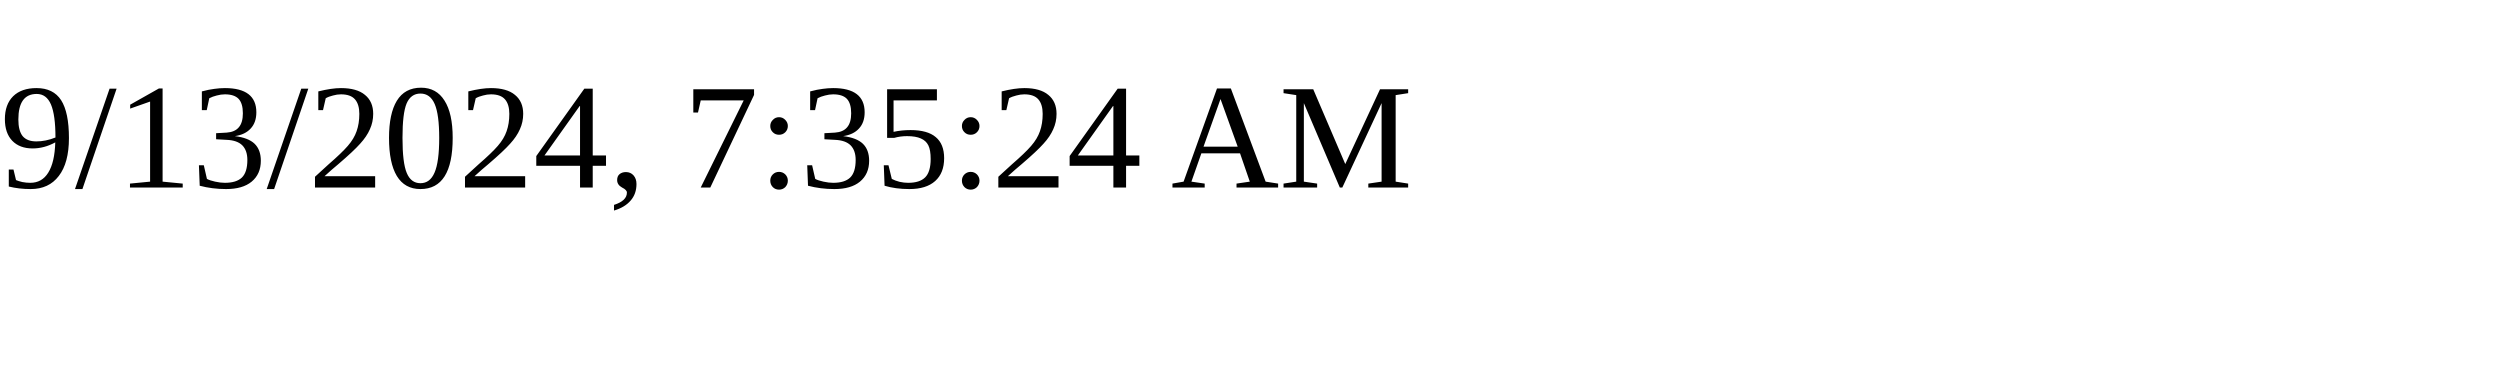
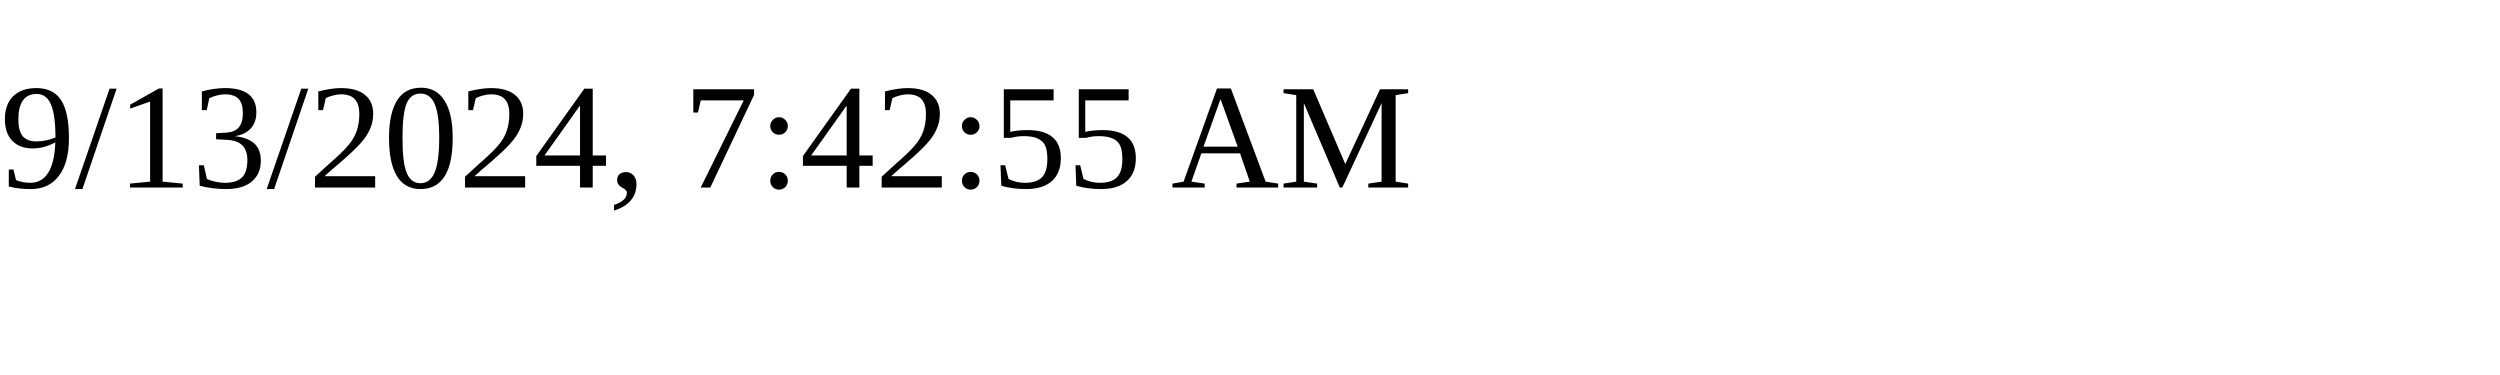
<svg xmlns="http://www.w3.org/2000/svg" height="30" width="200">
-   <text x="0" y="15">9/13/2024, 7:35:24 AM</text>
+   <text x="0" y="15">9/13/2024, 7:42:55 AM</text>
</svg>
